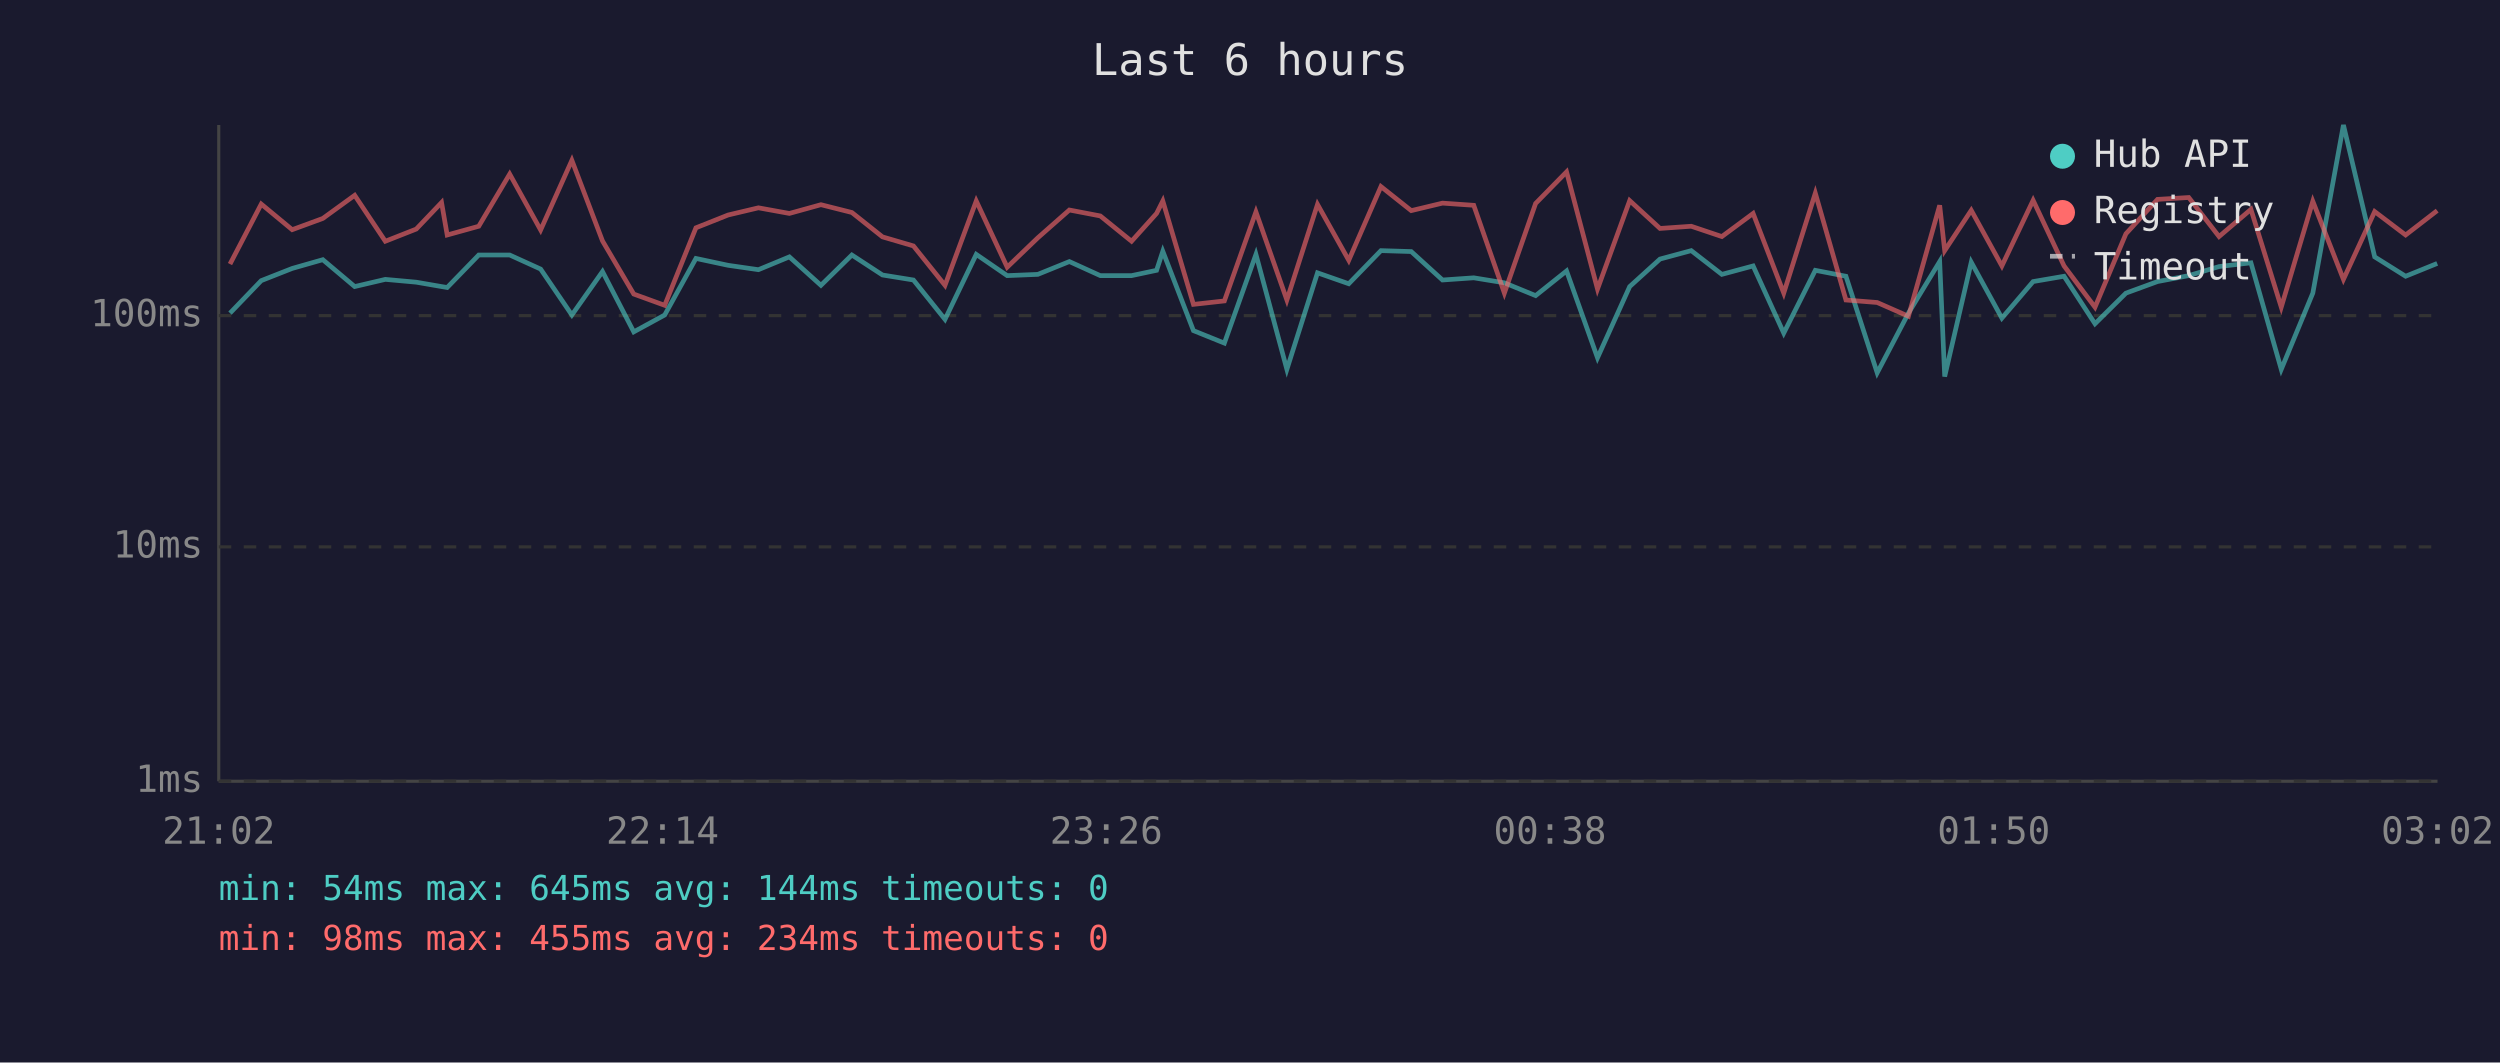
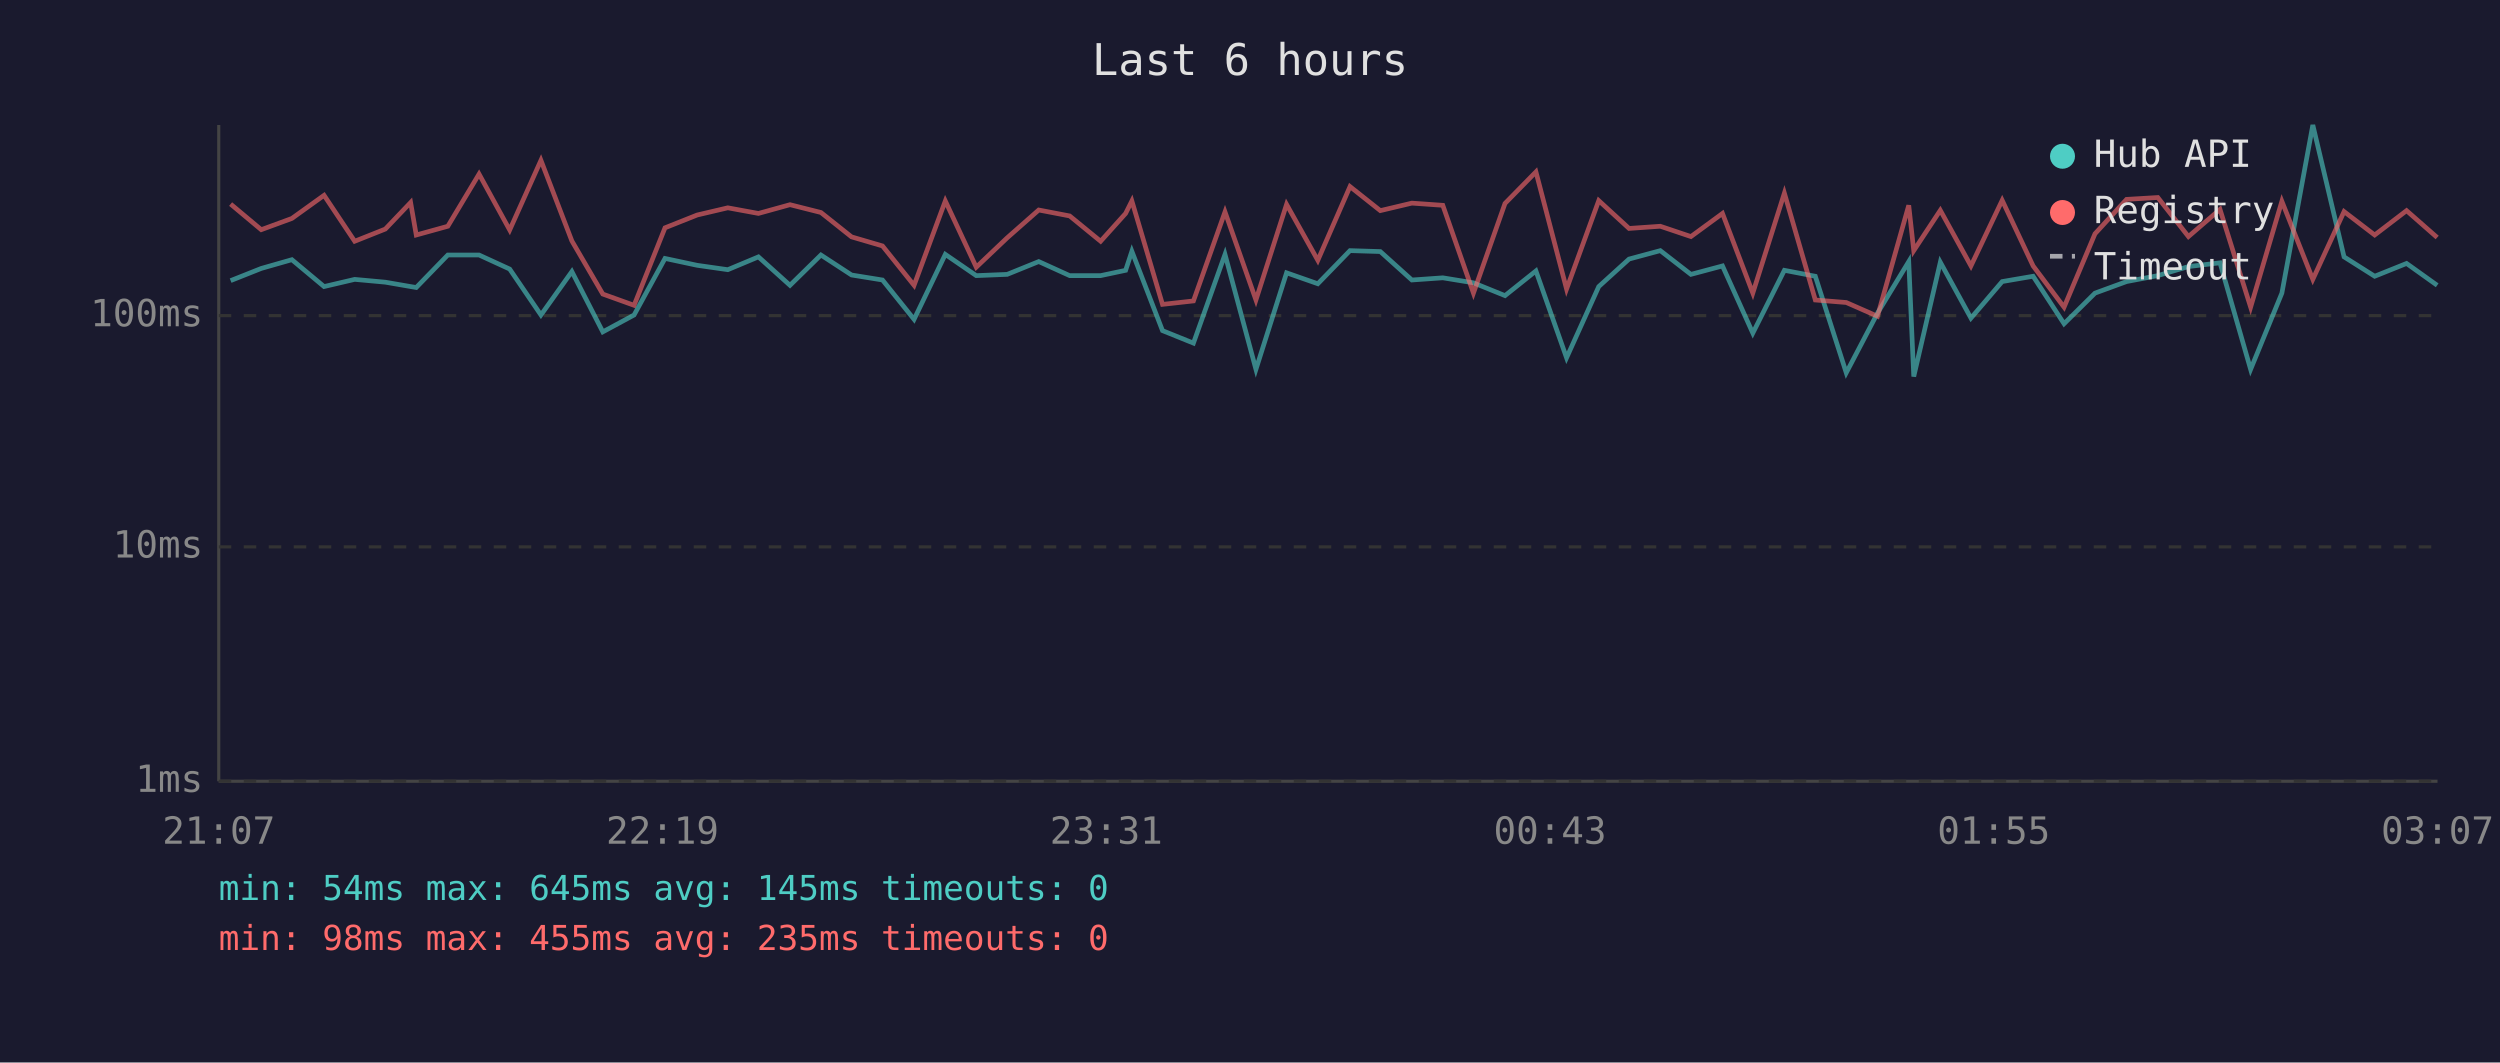
<svg xmlns="http://www.w3.org/2000/svg" viewBox="0 0 800 340" font-family="monospace" font-size="12">
  <rect width="800" height="340" fill="#1a1a2e" />
  <text x="400" y="24" fill="#e0e0e0" font-size="14" text-anchor="middle">Last 6 hours</text>
  <line x1="70" y1="40" x2="70" y2="250" stroke="#444" stroke-width="1" />
  <line x1="70" y1="250" x2="780" y2="250" stroke="#444" stroke-width="1" />
  <line x1="70" y1="250" x2="780" y2="250" stroke="#333" stroke-width="1" stroke-dasharray="4" />
  <text x="65" y="250" fill="#888" text-anchor="end" dominant-baseline="middle">1ms</text>
  <line x1="70" y1="175" x2="780" y2="175" stroke="#333" stroke-width="1" stroke-dasharray="4" />
  <text x="65" y="175" fill="#888" text-anchor="end" dominant-baseline="middle">10ms</text>
  <line x1="70" y1="101" x2="780" y2="101" stroke="#333" stroke-width="1" stroke-dasharray="4" />
  <text x="65" y="101" fill="#888" text-anchor="end" dominant-baseline="middle">100ms</text>
-   <text x="70" y="270" fill="#888" text-anchor="middle">21:02</text>
-   <text x="212" y="270" fill="#888" text-anchor="middle">22:14</text>
-   <text x="354" y="270" fill="#888" text-anchor="middle">23:26</text>
-   <text x="496" y="270" fill="#888" text-anchor="middle">00:38</text>
-   <text x="638" y="270" fill="#888" text-anchor="middle">01:50</text>
-   <text x="780" y="270" fill="#888" text-anchor="middle">03:02</text>
-   <polyline points="73.6,100.2 83.6,89.8 93.5,85.9 103.3,83.1 113.5,91.7 123.3,89.4 133.2,90.3 141.3,91.7 143.1,92.0 153.2,81.6 163.1,81.6 173.0,86.1 183.0,100.8 192.8,86.9 202.8,106.2 212.7,100.8 222.7,82.7 233.0,84.9 242.7,86.3 252.6,82.2 262.7,91.3 272.6,81.6 282.4,88.0 292.3,89.6 302.4,102.2 312.4,81.4 322.3,88.2 332.1,87.8 342.2,83.7 352.1,88.2 362.1,88.2 370.1,86.5 372.1,80.4 381.9,105.8 391.8,109.8 401.9,81.4 411.8,118.2 421.6,87.3 431.6,90.8 441.9,80.2 451.6,80.5 461.6,89.6 471.6,88.9 481.4,90.5 491.4,94.6 501.3,86.7 511.2,114.5 521.5,91.7 531.2,82.9 541.2,80.2 551.0,87.8 561.0,85.1 570.8,106.6 580.9,86.5 590.7,88.4 600.7,119.3 610.7,100.2 620.7,83.7 622.3,120.5 630.8,83.9 640.6,101.8 650.6,90.1 660.5,88.4 670.4,103.6 680.3,93.8 690.4,90.1 700.4,88.2 710.1,85.3 720.3,84.1 730.0,118.2 740.1,93.8 749.9,40.0 759.9,82.2 769.8,88.4 779.9,84.3" fill="none" stroke="#4ecdc4" stroke-width="1.5" opacity="0.6" />
-   <polyline points="73.6,84.5 83.6,65.3 93.5,73.5 103.3,69.9 113.5,62.5 123.3,77.2 133.2,73.3 141.3,64.8 143.1,75.2 153.2,72.4 163.1,55.7 173.0,73.6 183.0,51.3 192.8,77.1 202.8,94.1 212.7,97.7 222.7,72.9 233.0,68.8 242.7,66.5 252.6,68.3 262.7,65.5 272.6,68.0 282.4,75.8 292.3,78.7 302.4,91.3 312.4,64.3 322.3,85.5 332.1,76.1 342.2,67.2 352.1,69.1 362.1,77.2 370.1,68.3 372.1,64.3 381.9,97.4 391.8,96.3 401.9,67.8 411.8,96.0 421.6,65.4 431.6,83.3 441.9,59.7 451.6,67.4 461.6,65.0 471.6,65.7 481.4,93.8 491.4,65.1 501.3,55.0 511.2,92.5 521.5,64.2 531.2,73.1 541.2,72.4 551.0,75.7 561.0,68.3 570.8,93.8 580.9,61.8 590.7,96.0 600.7,96.8 610.7,101.2 620.7,65.7 622.3,80.2 630.8,67.3 640.6,85.1 650.6,64.1 660.5,85.1 670.4,98.3 680.3,74.8 690.4,63.8 700.4,63.2 710.1,75.7 720.3,67.0 730.0,98.3 740.1,64.4 749.9,89.4 759.9,67.7 769.8,75.2 779.9,67.4" fill="none" stroke="#ff6b6b" stroke-width="1.5" opacity="0.6" />
+   <text x="70" y="270" fill="#888" text-anchor="middle">21:07</text>
+   <text x="212" y="270" fill="#888" text-anchor="middle">22:19</text>
+   <text x="354" y="270" fill="#888" text-anchor="middle">23:31</text>
+   <text x="496" y="270" fill="#888" text-anchor="middle">00:43</text>
+   <text x="638" y="270" fill="#888" text-anchor="middle">01:55</text>
+   <text x="780" y="270" fill="#888" text-anchor="middle">03:07</text>
+   <polyline points="73.8,89.8 83.6,85.9 93.4,83.1 103.7,91.7 113.5,89.4 123.3,90.3 131.4,91.7 133.2,92.0 143.3,81.6 153.3,81.6 163.1,86.1 173.1,100.8 183.0,86.9 192.9,106.2 202.9,100.8 212.8,82.7 223.1,84.9 232.9,86.3 242.7,82.2 252.8,91.3 262.7,81.6 272.5,88.0 282.4,89.6 292.5,102.2 302.5,81.4 312.4,88.2 322.3,87.8 332.4,83.7 342.3,88.2 352.2,88.2 360.2,86.5 362.2,80.4 372.0,105.8 381.9,109.8 392.0,81.4 401.9,118.2 411.7,87.3 421.7,90.8 432.0,80.2 441.7,80.5 451.8,89.6 461.7,88.9 471.5,90.5 481.6,94.6 491.5,86.7 501.3,114.5 511.6,91.7 521.3,82.9 531.3,80.2 541.1,87.8 551.2,85.1 560.9,106.6 571.0,86.5 580.9,88.4 590.8,119.3 600.8,100.2 610.8,83.7 612.4,120.5 620.9,83.9 630.7,101.8 640.7,90.1 650.6,88.4 660.5,103.6 670.4,93.8 680.5,90.1 690.5,88.2 700.3,85.3 710.4,84.1 720.2,118.2 730.2,93.8 740.1,40.0 750.1,82.2 759.9,88.4 770.1,84.3 779.9,91.3" fill="none" stroke="#4ecdc4" stroke-width="1.5" opacity="0.6" />
+   <polyline points="73.8,65.3 83.6,73.5 93.4,69.9 103.7,62.5 113.5,77.2 123.3,73.3 131.4,64.8 133.2,75.2 143.3,72.4 153.3,55.7 163.1,73.6 173.1,51.3 183.0,77.1 192.9,94.1 202.9,97.7 212.8,72.9 223.1,68.8 232.9,66.5 242.7,68.3 252.8,65.5 262.7,68.0 272.5,75.8 282.4,78.7 292.5,91.3 302.5,64.3 312.4,85.5 322.3,76.1 332.4,67.2 342.3,69.1 352.2,77.2 360.2,68.3 362.2,64.3 372.0,97.4 381.9,96.3 392.0,67.8 401.9,96.0 411.7,65.4 421.7,83.3 432.0,59.7 441.7,67.4 451.8,65.0 461.7,65.7 471.5,93.8 481.6,65.1 491.5,55.0 501.3,92.5 511.6,64.2 521.3,73.1 531.3,72.4 541.1,75.7 551.2,68.3 560.9,93.8 571.0,61.8 580.9,96.0 590.8,96.8 600.8,101.2 610.8,65.7 612.4,80.2 620.9,67.3 630.7,85.1 640.7,64.1 650.6,85.1 660.5,98.3 670.4,74.8 680.5,63.8 690.5,63.2 700.3,75.7 710.4,67.0 720.2,98.3 730.2,64.4 740.1,89.4 750.1,67.7 759.9,75.2 770.1,67.4 779.9,76.0" fill="none" stroke="#ff6b6b" stroke-width="1.5" opacity="0.6" />
  <circle cx="660" cy="50" r="4" fill="#4ecdc4" />
  <text x="670" y="50" fill="#e0e0e0" dominant-baseline="middle">Hub API</text>
  <circle cx="660" cy="68" r="4" fill="#ff6b6b" />
  <text x="670" y="68" fill="#e0e0e0" dominant-baseline="middle">Registry</text>
  <line x1="656" y1="82" x2="664" y2="82" stroke="#e0e0e0" stroke-width="1.5" stroke-dasharray="4,3" opacity="0.7" />
  <text x="670" y="86" fill="#e0e0e0" dominant-baseline="middle">Timeout</text>
-   <text x="70" y="288" fill="#4ecdc4" font-size="11">min: 54ms  max: 645ms  avg: 144ms  timeouts: 0</text>
-   <text x="70" y="304" fill="#ff6b6b" font-size="11">min: 98ms  max: 455ms  avg: 234ms  timeouts: 0</text>
+   <text x="70" y="288" fill="#4ecdc4" font-size="11">min: 54ms  max: 645ms  avg: 145ms  timeouts: 0</text>
+   <text x="70" y="304" fill="#ff6b6b" font-size="11">min: 98ms  max: 455ms  avg: 235ms  timeouts: 0</text>
</svg>
